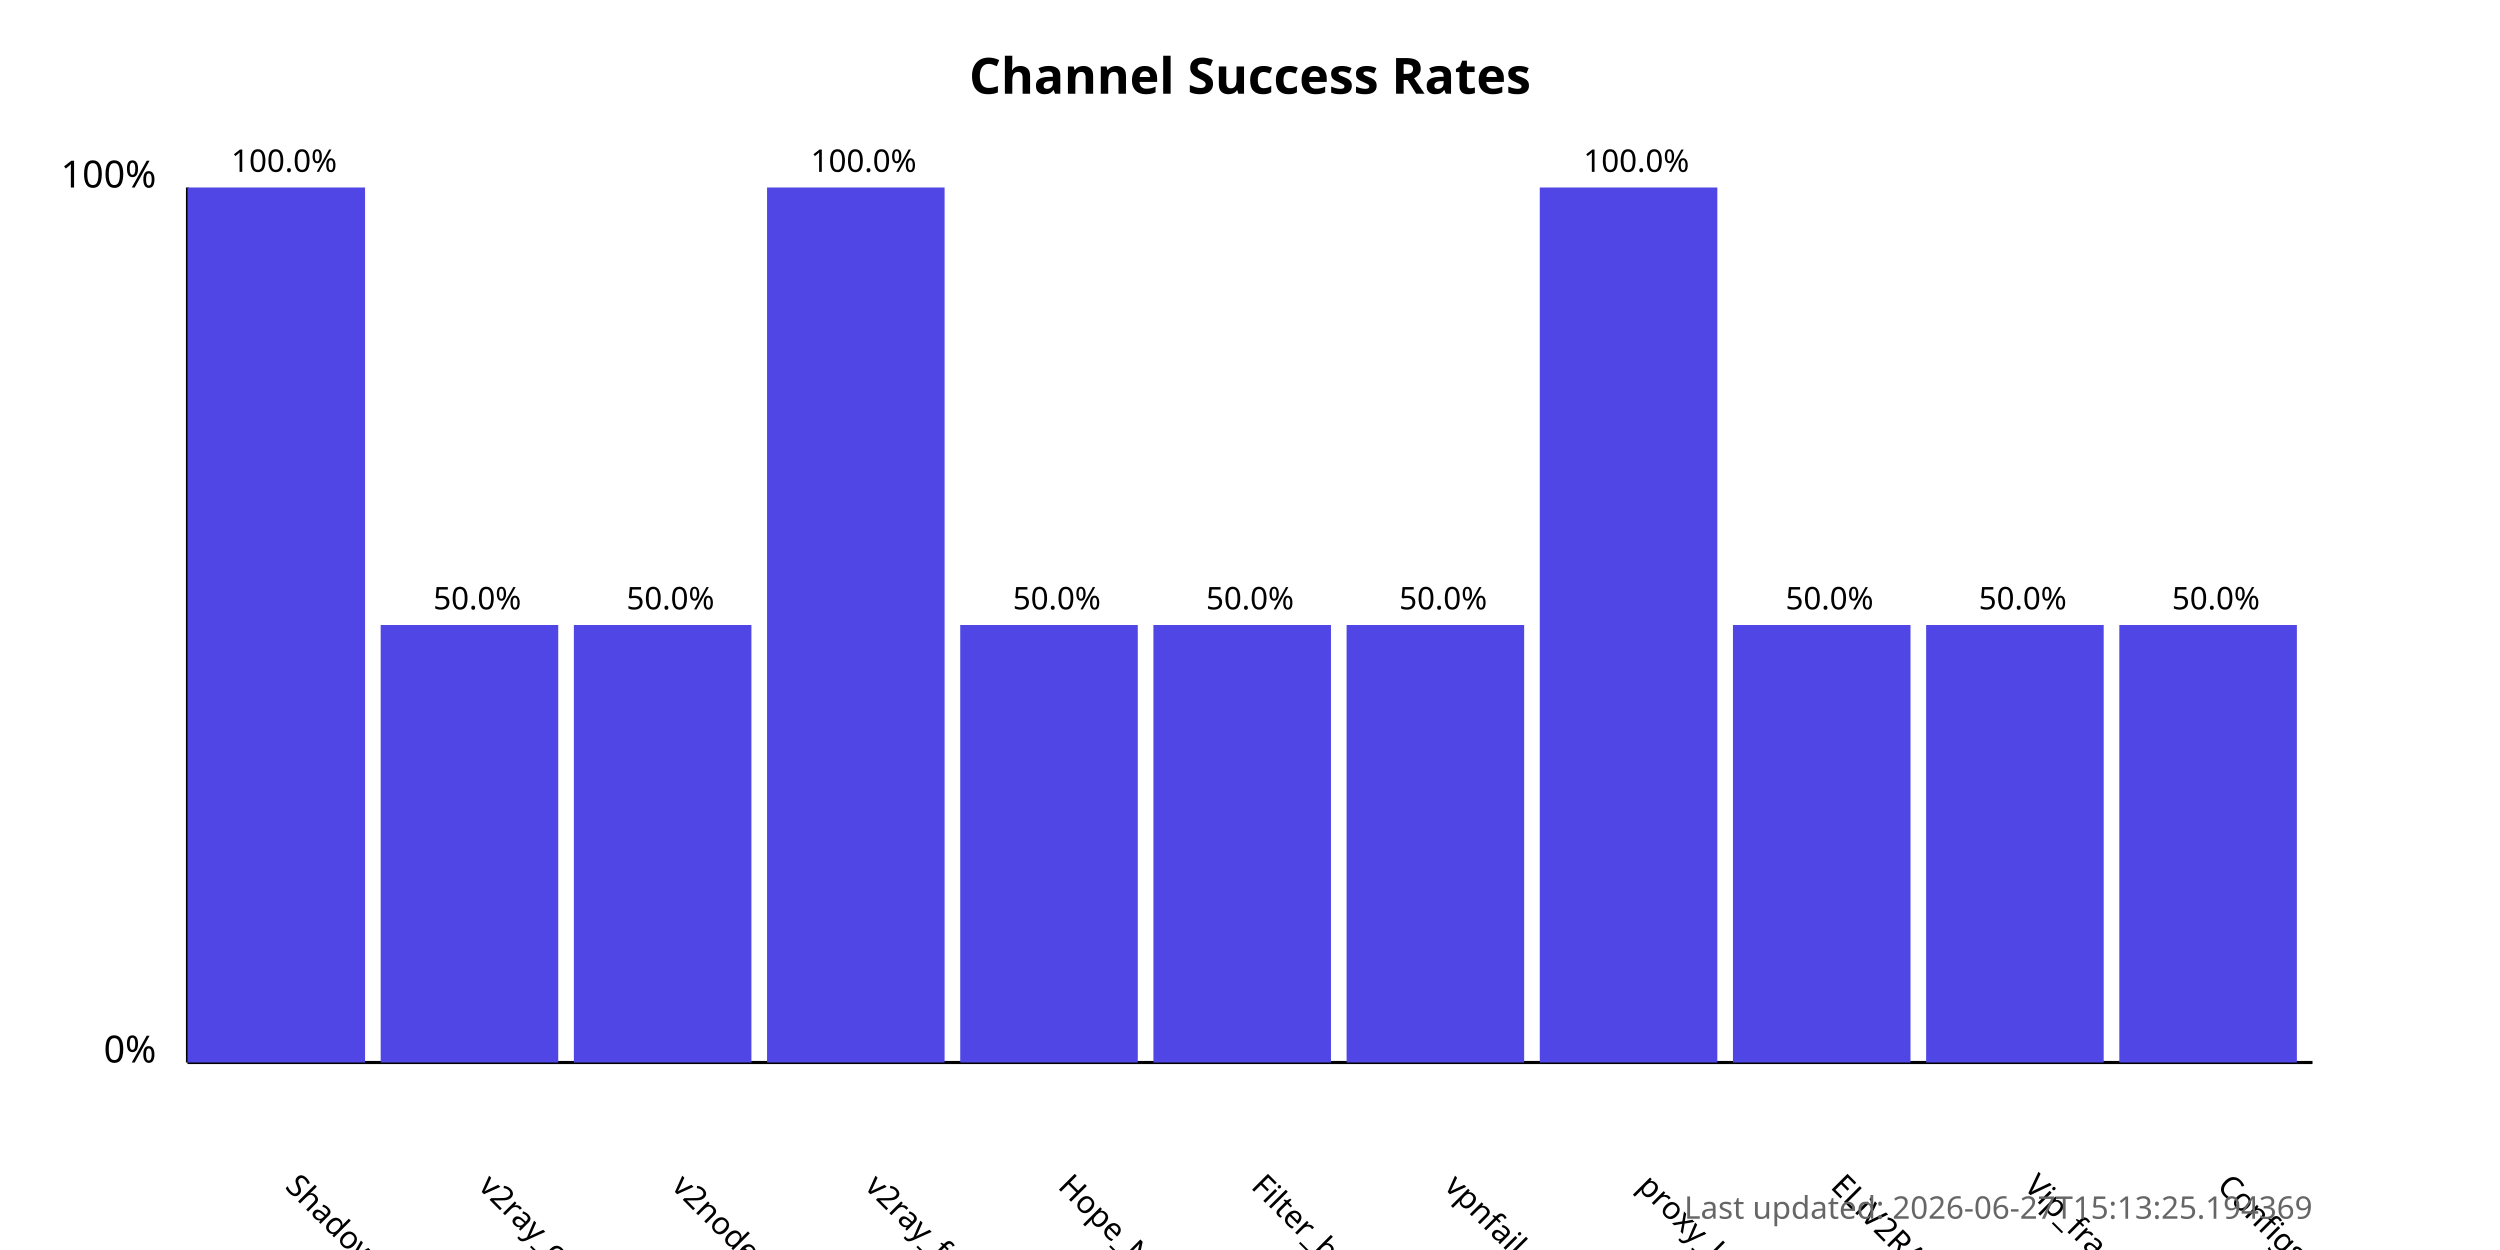
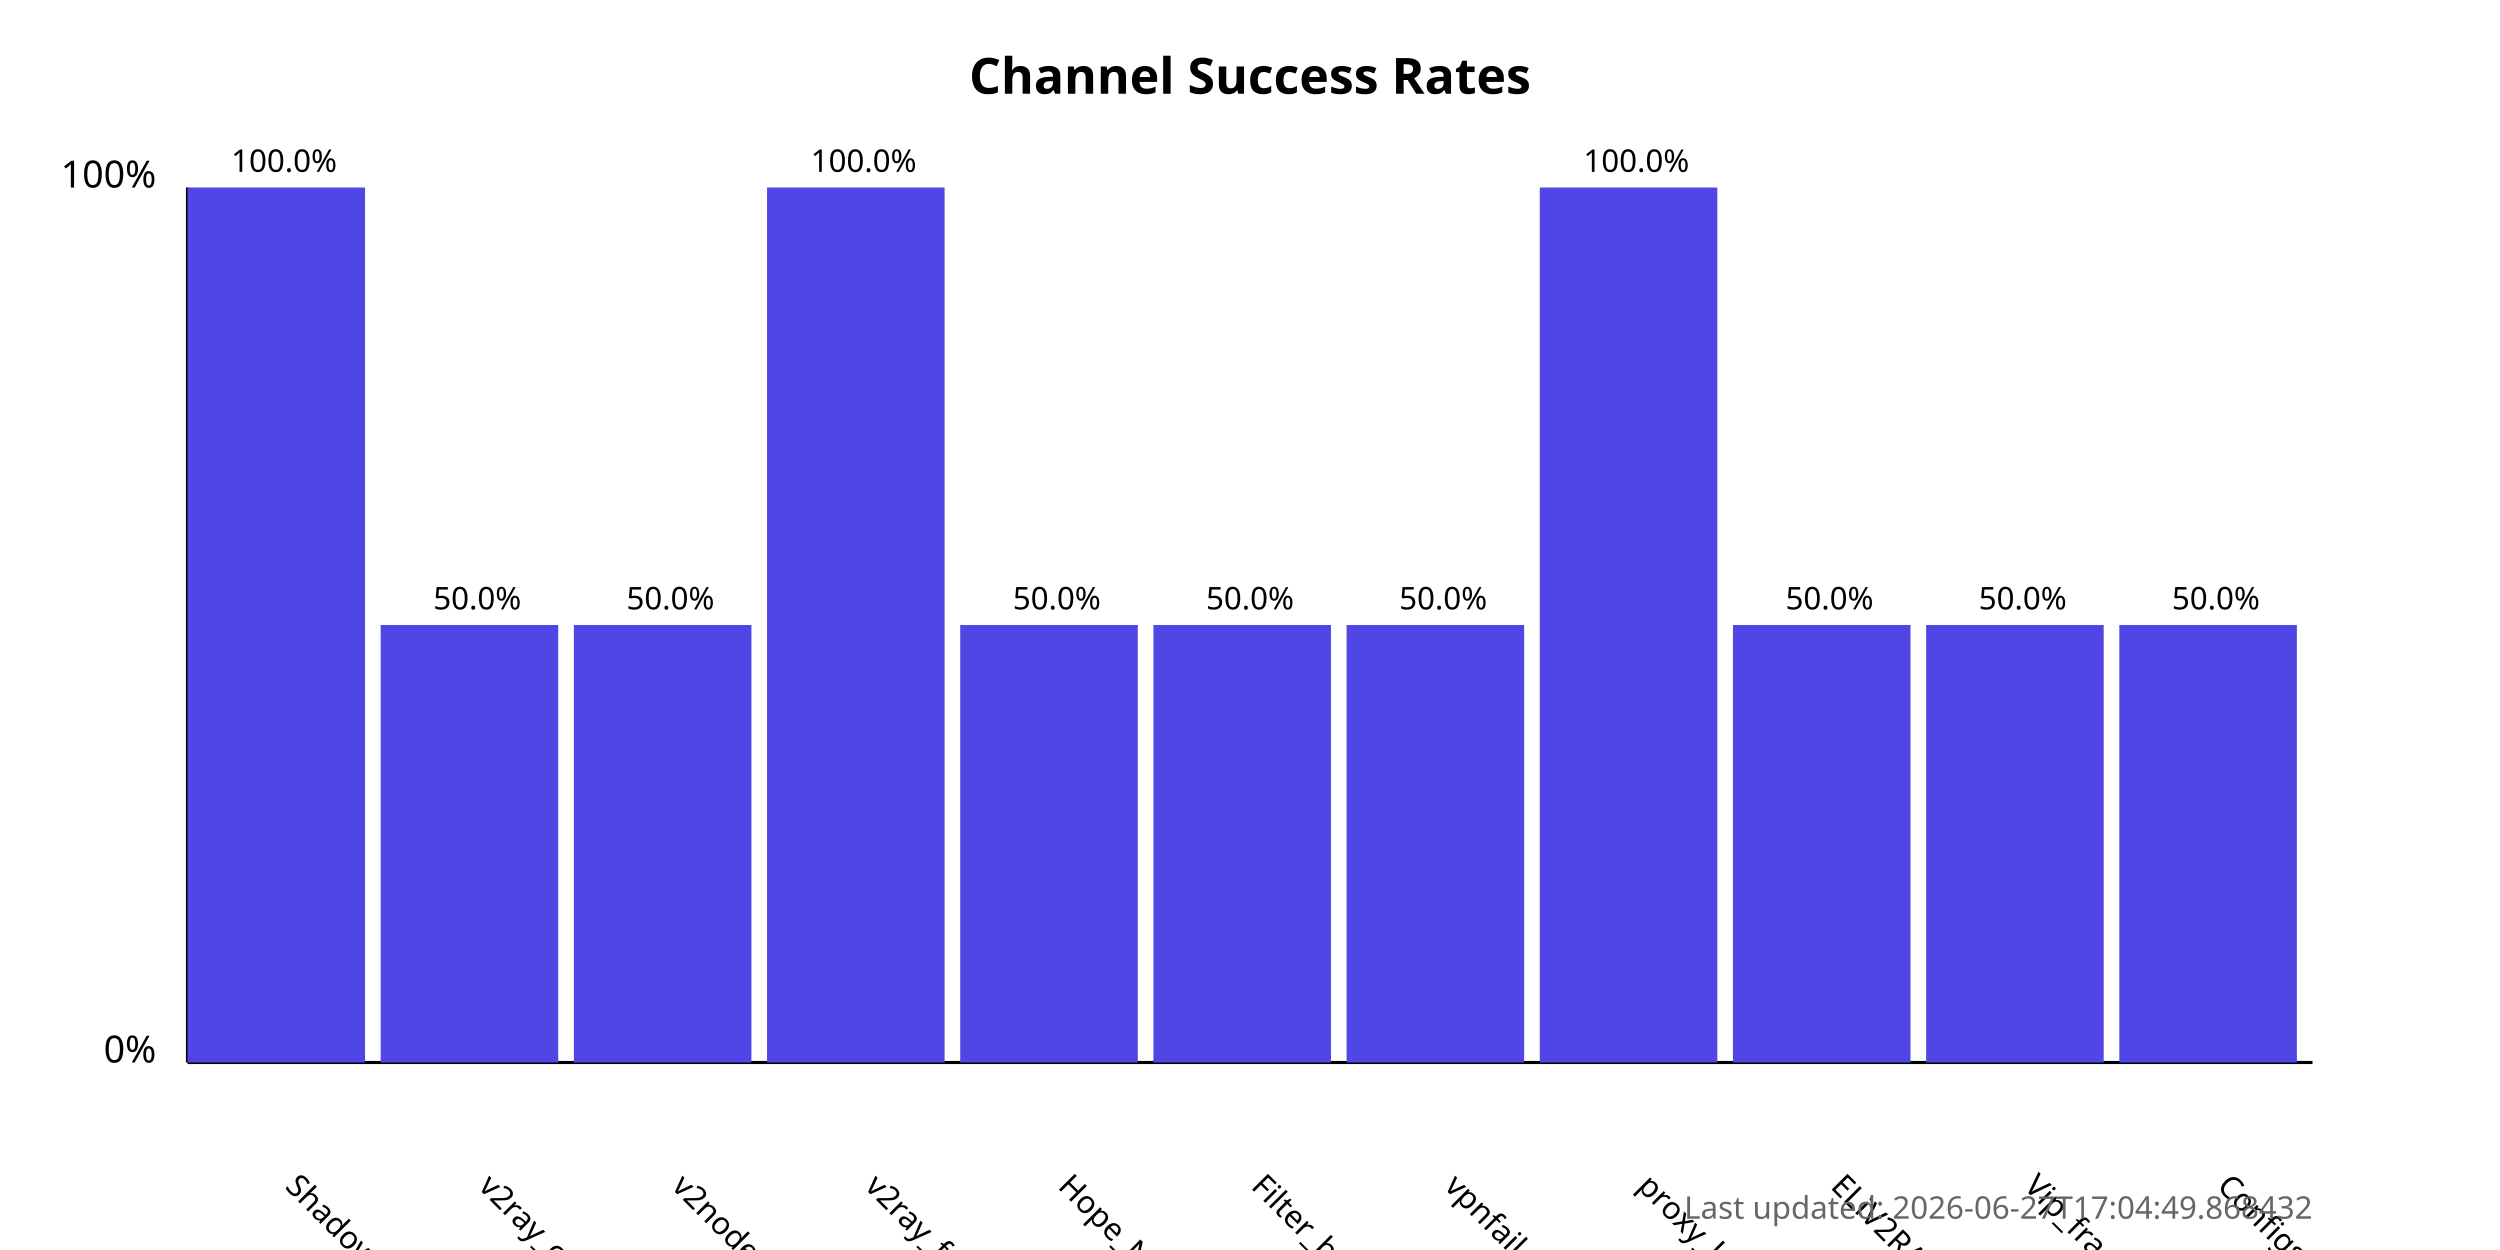
<svg xmlns="http://www.w3.org/2000/svg" width="800" height="400">
  <style>
            .chart-title { font: bold 16px sans-serif; }
            .axis-label { font: 12px sans-serif; }
            .tick-label { font: 10px sans-serif; }
            .bar { fill: #4f46e5; }
            .bar:hover { fill: #6366f1; }
            .timestamp { font: 10px sans-serif; fill: #666; }
        </style>
  <text x="400.0" y="30" text-anchor="middle" class="chart-title">
            Channel Success Rates
        </text>
  <line x1="60" y1="340" x2="60" y2="60" stroke="black" stroke-width="1" />
  <line x1="60" y1="340" x2="740" y2="340" stroke="black" stroke-width="1" />
  <text x="50" y="340" text-anchor="end" class="axis-label">0%</text>
  <text x="50" y="60" text-anchor="end" class="axis-label">100%</text>
  <g>
    <rect x="60" y="60.0" width="56.818" height="280.0" class="bar" />
    <text x="90.909" y="380" transform="rotate(45, 90.90909, 380)" text-anchor="start" class="tick-label">
                ShadowProxy66
            </text>
    <text x="90.909" y="55.0" text-anchor="middle" class="tick-label">
                100.0%
            </text>
  </g>
  <g>
    <rect x="121.818" y="200.0" width="56.818" height="140.0" class="bar" />
    <text x="152.727" y="380" transform="rotate(45, 152.7273, 380)" text-anchor="start" class="tick-label">
                v2ray_configs_pool
            </text>
    <text x="152.727" y="195.0" text-anchor="middle" class="tick-label">
                50.0%
            </text>
  </g>
  <g>
    <rect x="183.636" y="200.0" width="56.818" height="140.0" class="bar" />
    <text x="214.545" y="380" transform="rotate(45, 214.5455, 380)" text-anchor="start" class="tick-label">
                v2nodes
            </text>
    <text x="214.545" y="195.0" text-anchor="middle" class="tick-label">
                50.0%
            </text>
  </g>
  <g>
    <rect x="245.455" y="60.0" width="56.818" height="280.0" class="bar" />
    <text x="276.364" y="380" transform="rotate(45, 276.3636, 380)" text-anchor="start" class="tick-label">
                v2ray_free_conf
            </text>
    <text x="276.364" y="55.0" text-anchor="middle" class="tick-label">
                100.0%
            </text>
  </g>
  <g>
    <rect x="307.273" y="200.0" width="56.818" height="140.0" class="bar" />
    <text x="338.182" y="380" transform="rotate(45, 338.1818, 380)" text-anchor="start" class="tick-label">
                Hope_Net
            </text>
    <text x="338.182" y="195.0" text-anchor="middle" class="tick-label">
                50.0%
            </text>
  </g>
  <g>
    <rect x="369.091" y="200.0" width="56.818" height="140.0" class="bar" />
    <text x="400.0" y="380" transform="rotate(45, 400.0, 380)" text-anchor="start" class="tick-label">
                Filter_breaker
            </text>
    <text x="400.0" y="195.0" text-anchor="middle" class="tick-label">
                50.0%
            </text>
  </g>
  <g>
    <rect x="430.909" y="200.0" width="56.818" height="140.0" class="bar" />
    <text x="461.818" y="380" transform="rotate(45, 461.8182, 380)" text-anchor="start" class="tick-label">
                vpnfail_vless
            </text>
    <text x="461.818" y="195.0" text-anchor="middle" class="tick-label">
                50.0%
            </text>
  </g>
  <g>
    <rect x="492.727" y="60.0" width="56.818" height="280.0" class="bar" />
    <text x="523.636" y="380" transform="rotate(45, 523.6364, 380)" text-anchor="start" class="tick-label">
                proxy_kafee
            </text>
    <text x="523.636" y="55.0" text-anchor="middle" class="tick-label">
                100.0%
            </text>
  </g>
  <g>
    <rect x="554.545" y="200.0" width="56.818" height="140.0" class="bar" />
    <text x="585.455" y="380" transform="rotate(45, 585.4545, 380)" text-anchor="start" class="tick-label">
                ELiV2RAY
            </text>
    <text x="585.455" y="195.0" text-anchor="middle" class="tick-label">
                50.0%
            </text>
  </g>
  <g>
    <rect x="616.364" y="200.0" width="56.818" height="140.0" class="bar" />
    <text x="647.273" y="380" transform="rotate(45, 647.2727, 380)" text-anchor="start" class="tick-label">
                Vip_fragment_v2ray
            </text>
    <text x="647.273" y="195.0" text-anchor="middle" class="tick-label">
                50.0%
            </text>
  </g>
  <g>
    <rect x="678.182" y="200.0" width="56.818" height="140.0" class="bar" />
    <text x="709.091" y="380" transform="rotate(45, 709.0909, 380)" text-anchor="start" class="tick-label">
                ConfigsHubPlus
            </text>
    <text x="709.091" y="195.0" text-anchor="middle" class="tick-label">
                50.0%
            </text>
  </g>
  <text x="740" y="390" text-anchor="end" class="timestamp">
-             Last updated: 2026-06-27T15:13:25.194369
+             Last updated: 2026-06-27T17:04:49.868432
        </text>
</svg>
